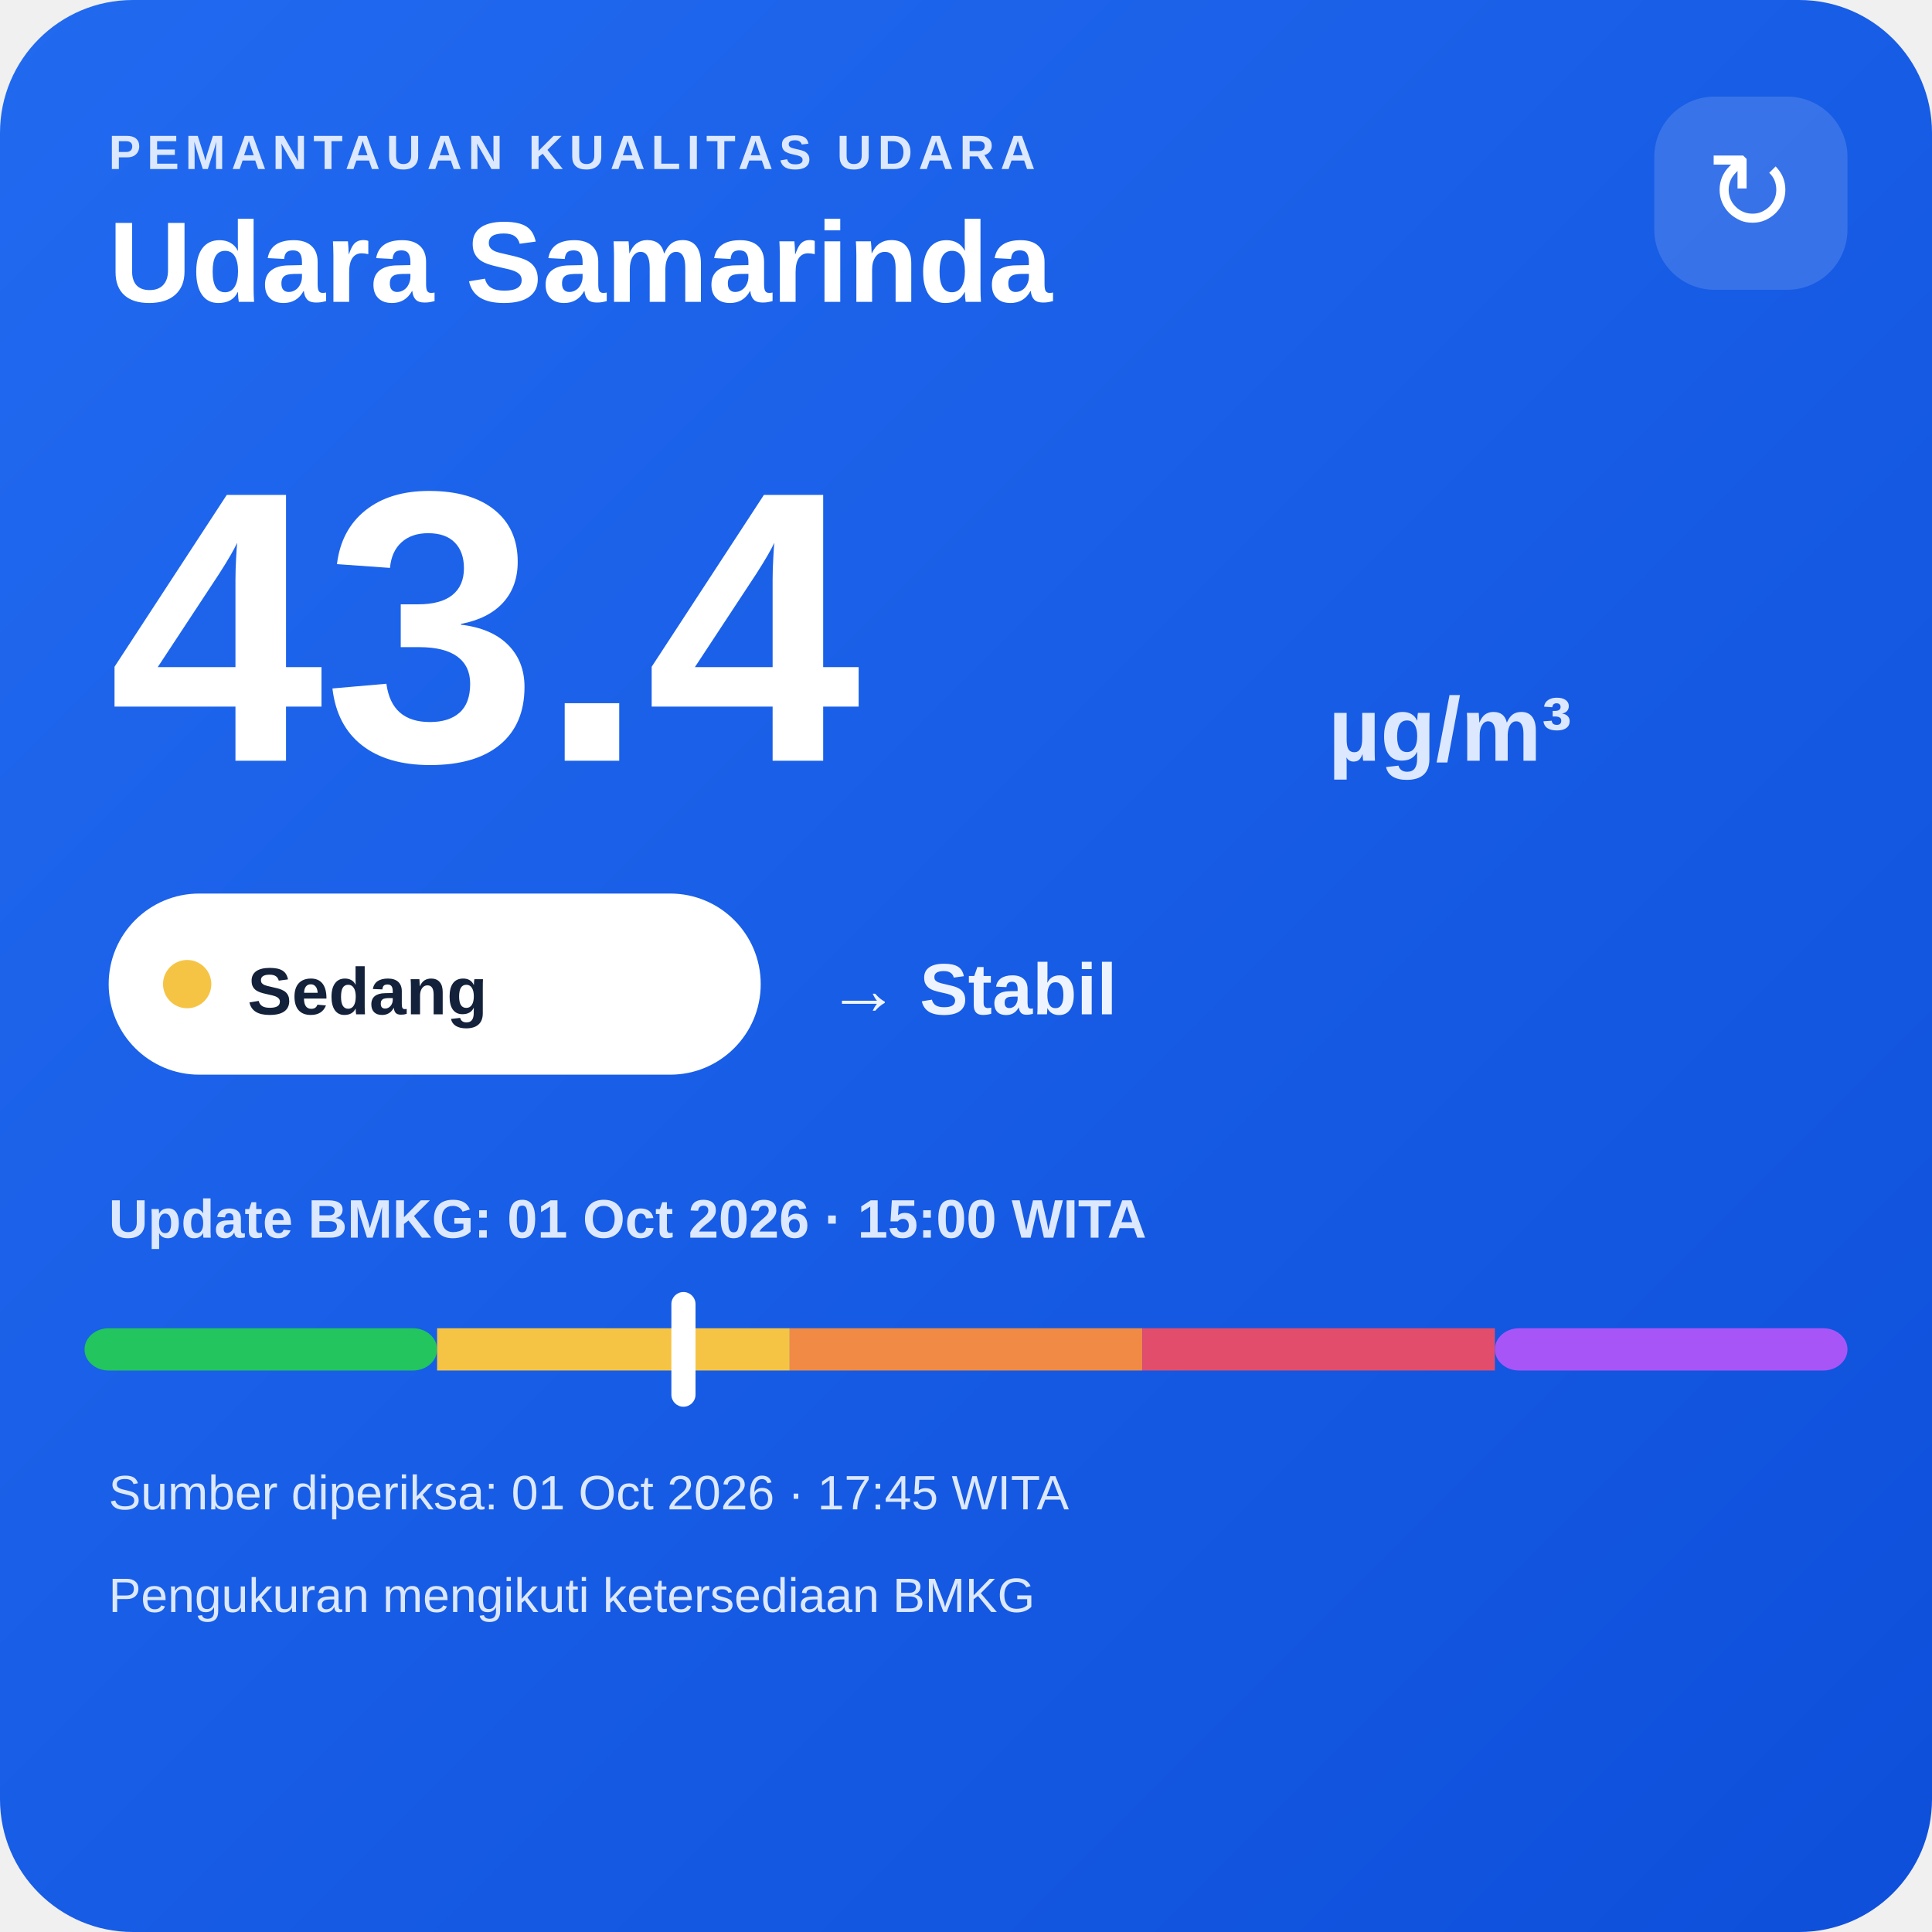
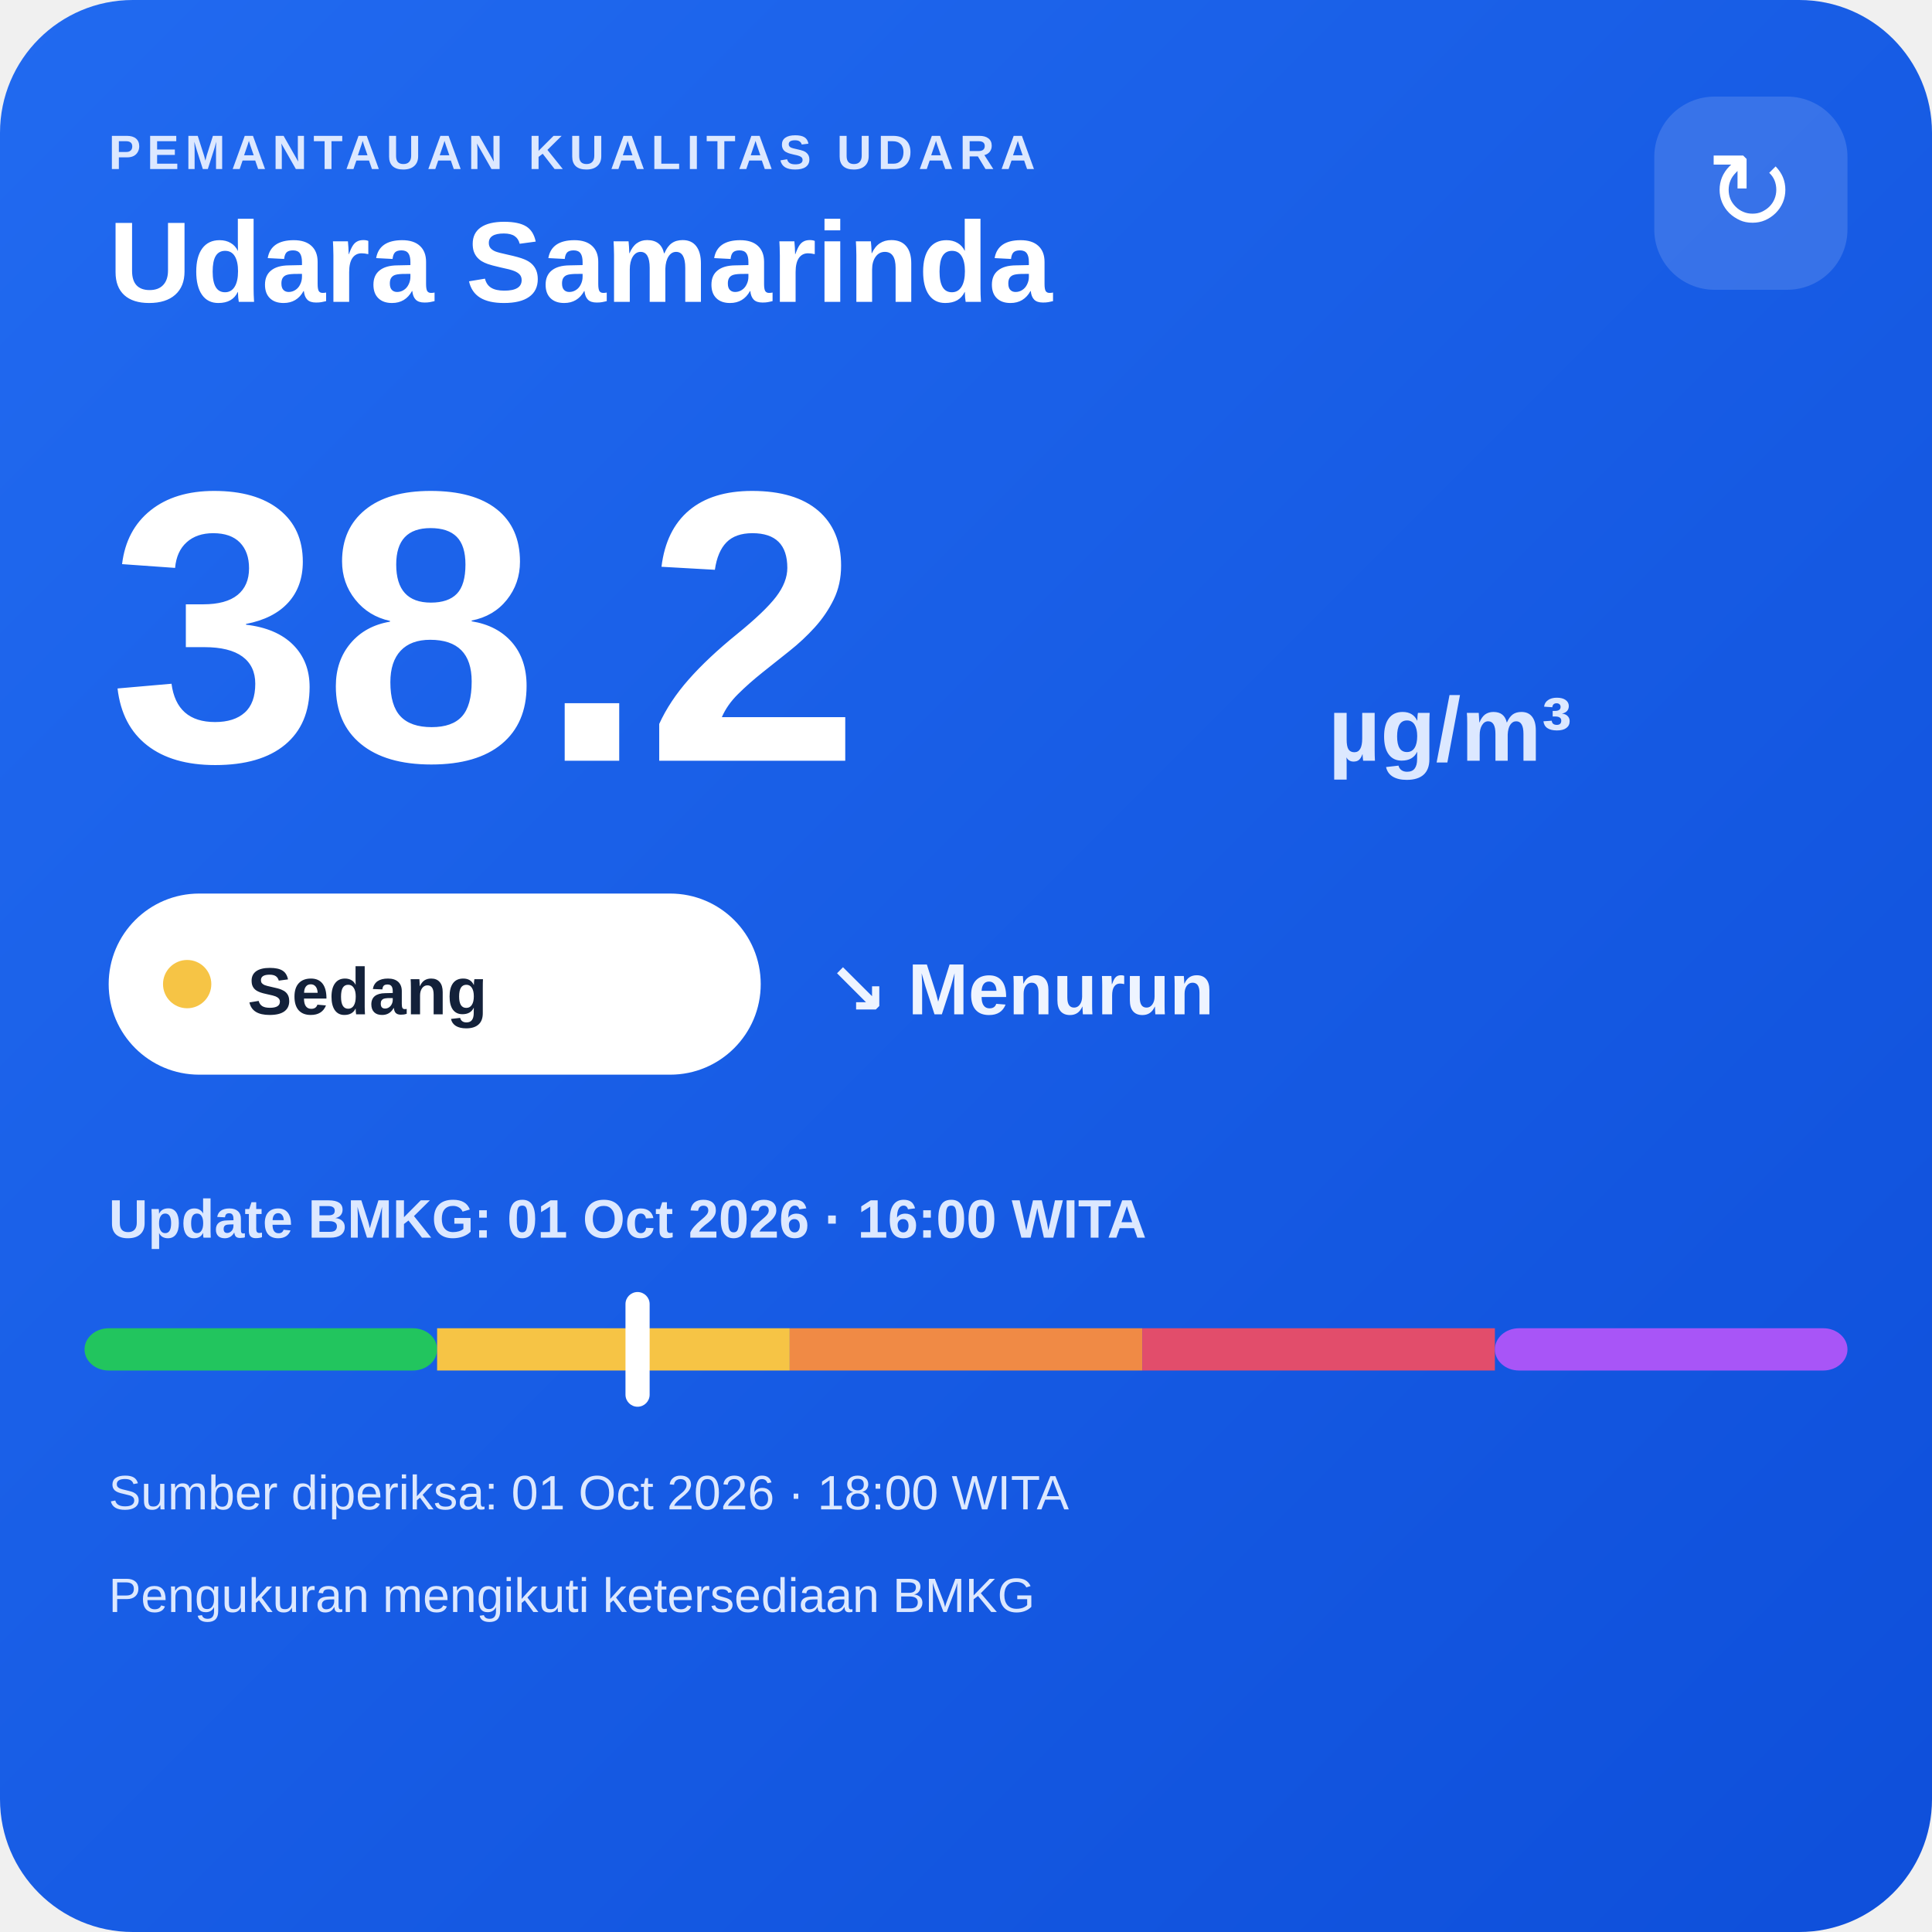
<svg xmlns="http://www.w3.org/2000/svg" width="320" height="320" viewBox="0 0 320 320">
  <defs>
    <linearGradient id="bg" x1="0" y1="0" x2="1" y2="1">
      <stop offset="0" stop-color="#216af0" />
      <stop offset="1" stop-color="#0e4fda" />
    </linearGradient>
  </defs>
  <rect width="320" height="320" rx="22" fill="url(#bg)" />
  <text x="18" y="28" fill="#dce8ff" font-family="Arial,sans-serif" font-size="8" font-weight="700" letter-spacing="1">PEMANTAUAN KUALITAS UDARA</text>
  <text x="18" y="50" fill="#ffffff" font-family="Arial,sans-serif" font-size="19" font-weight="700">Udara Samarinda</text>
  <rect x="274" y="16" width="32" height="32" rx="10" fill="#ffffff" fill-opacity=".14" />
  <text x="290" y="38" text-anchor="middle" fill="#ffffff" font-family="Arial,sans-serif" font-size="18">↻</text>
-   <text x="18" y="126" fill="#ffffff" font-family="Arial,sans-serif" font-size="64" font-weight="800">43.4</text>
+   <text x="18" y="126" fill="#ffffff" font-family="Arial,sans-serif" font-size="64" font-weight="800">38.2</text>
  <text x="220" y="126" fill="#dce8ff" font-family="Arial,sans-serif" font-size="15" font-weight="700">µg/m³</text>
  <rect x="18" y="148" width="108" height="30" rx="15" fill="#ffffff" />
  <circle cx="31" cy="163" r="4" fill="#f6c445" />
  <text x="41" y="168" fill="#13213a" font-family="Arial,sans-serif" font-size="11" font-weight="700">Sedang</text>
-   <text x="137" y="168" fill="#eef4ff" font-family="Arial,sans-serif" font-size="12" font-weight="700">→ Stabil</text>
-   <text x="18" y="205" fill="#dce8ff" font-family="Arial,sans-serif" font-size="9" font-weight="700">Update BMKG: 01 Oct 2026 · 15:00 WITA</text>
+   <text x="137" y="168" fill="#eef4ff" font-family="Arial,sans-serif" font-size="12" font-weight="700">↘ Menurun</text>
+   <text x="18" y="205" fill="#dce8ff" font-family="Arial,sans-serif" font-size="9" font-weight="700">Update BMKG: 01 Oct 2026 · 16:00 WITA</text>
  <rect x="14" y="220" width="58.4" height="7" rx="4" fill="#22c55e" />
  <rect x="72.4" y="220" width="58.4" height="7" fill="#f6c445" />
  <rect x="130.8" y="220" width="58.4" height="7" fill="#f08a45" />
  <rect x="189.2" y="220" width="58.4" height="7" fill="#e24d6b" />
  <rect x="247.6" y="220" width="58.4" height="7" rx="4" fill="#a855f7" />
-   <rect x="111.2" y="214" width="4" height="19" rx="2" fill="#ffffff" />
-   <text x="18" y="250" fill="#dce8ff" font-family="Arial,sans-serif" font-size="8">Sumber diperiksa: 01 Oct 2026 · 17:45 WITA</text>
+   <rect x="103.6" y="214" width="4" height="19" rx="2" fill="#ffffff" />
+   <text x="18" y="250" fill="#dce8ff" font-family="Arial,sans-serif" font-size="8">Sumber diperiksa: 01 Oct 2026 · 18:00 WITA</text>
  <text x="18" y="267" fill="#dce8ff" font-family="Arial,sans-serif" font-size="8">Pengukuran mengikuti ketersediaan BMKG</text>
</svg>
